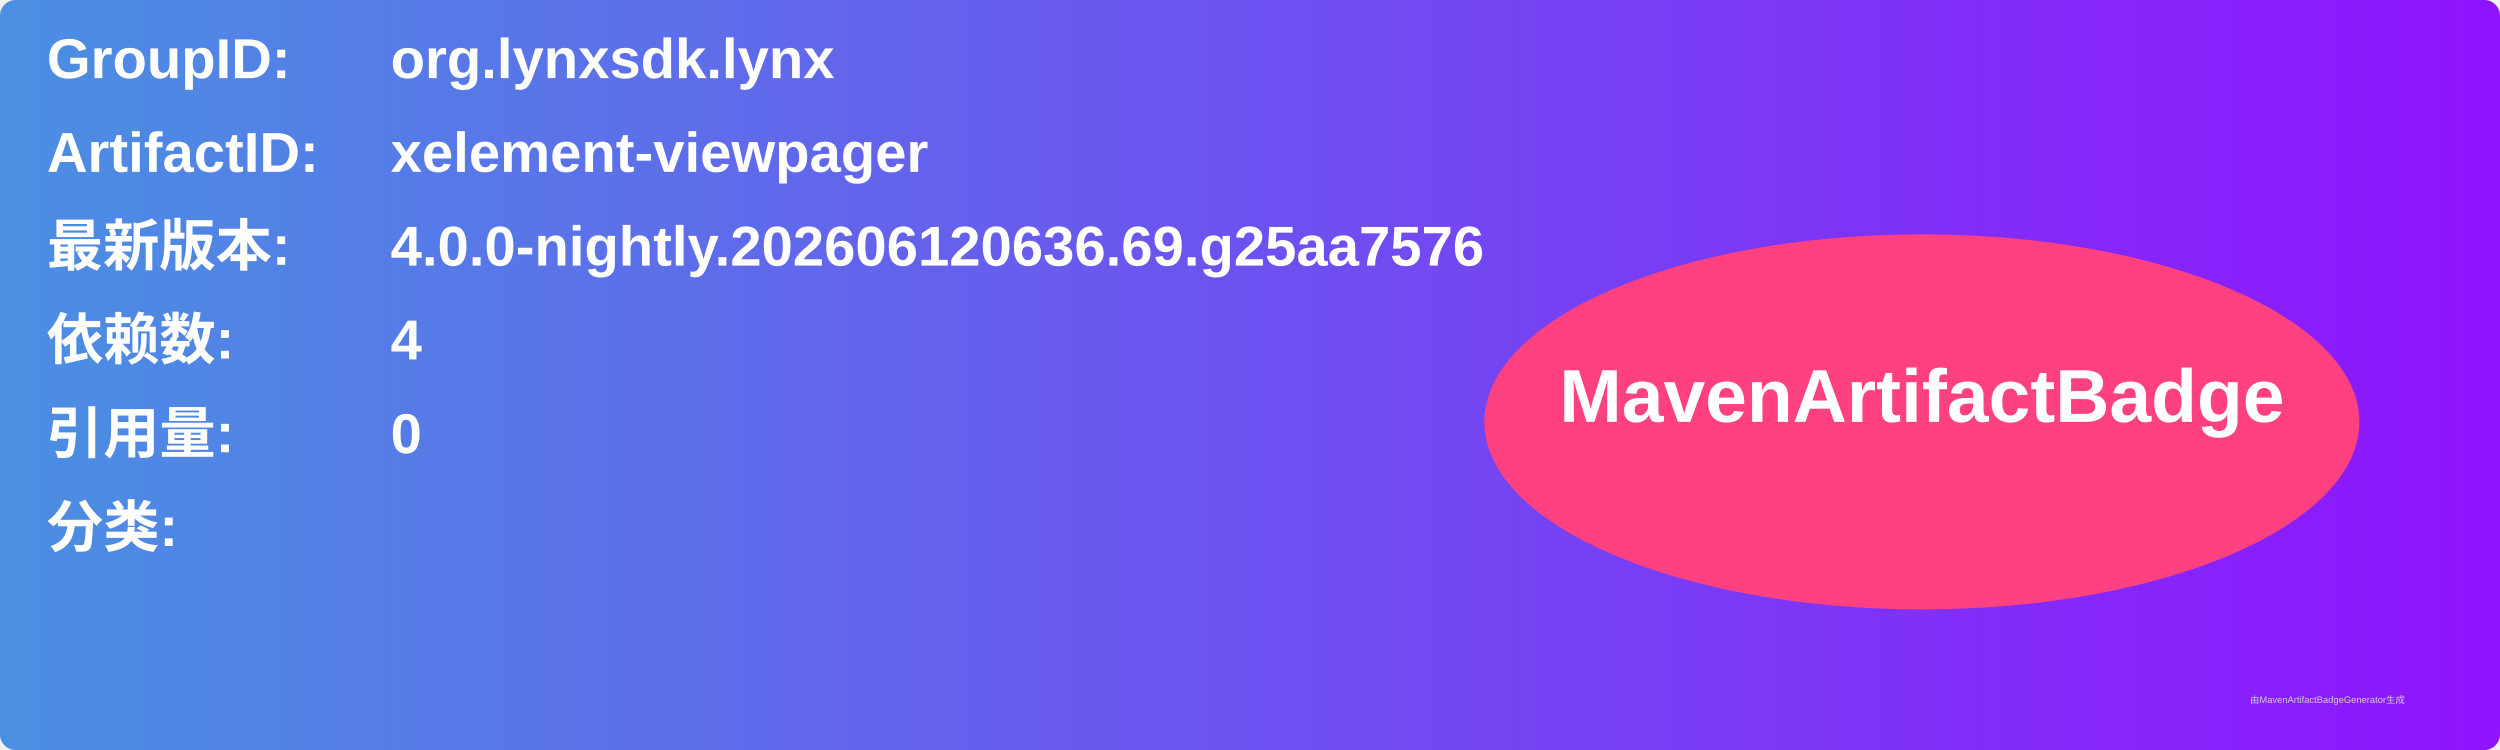
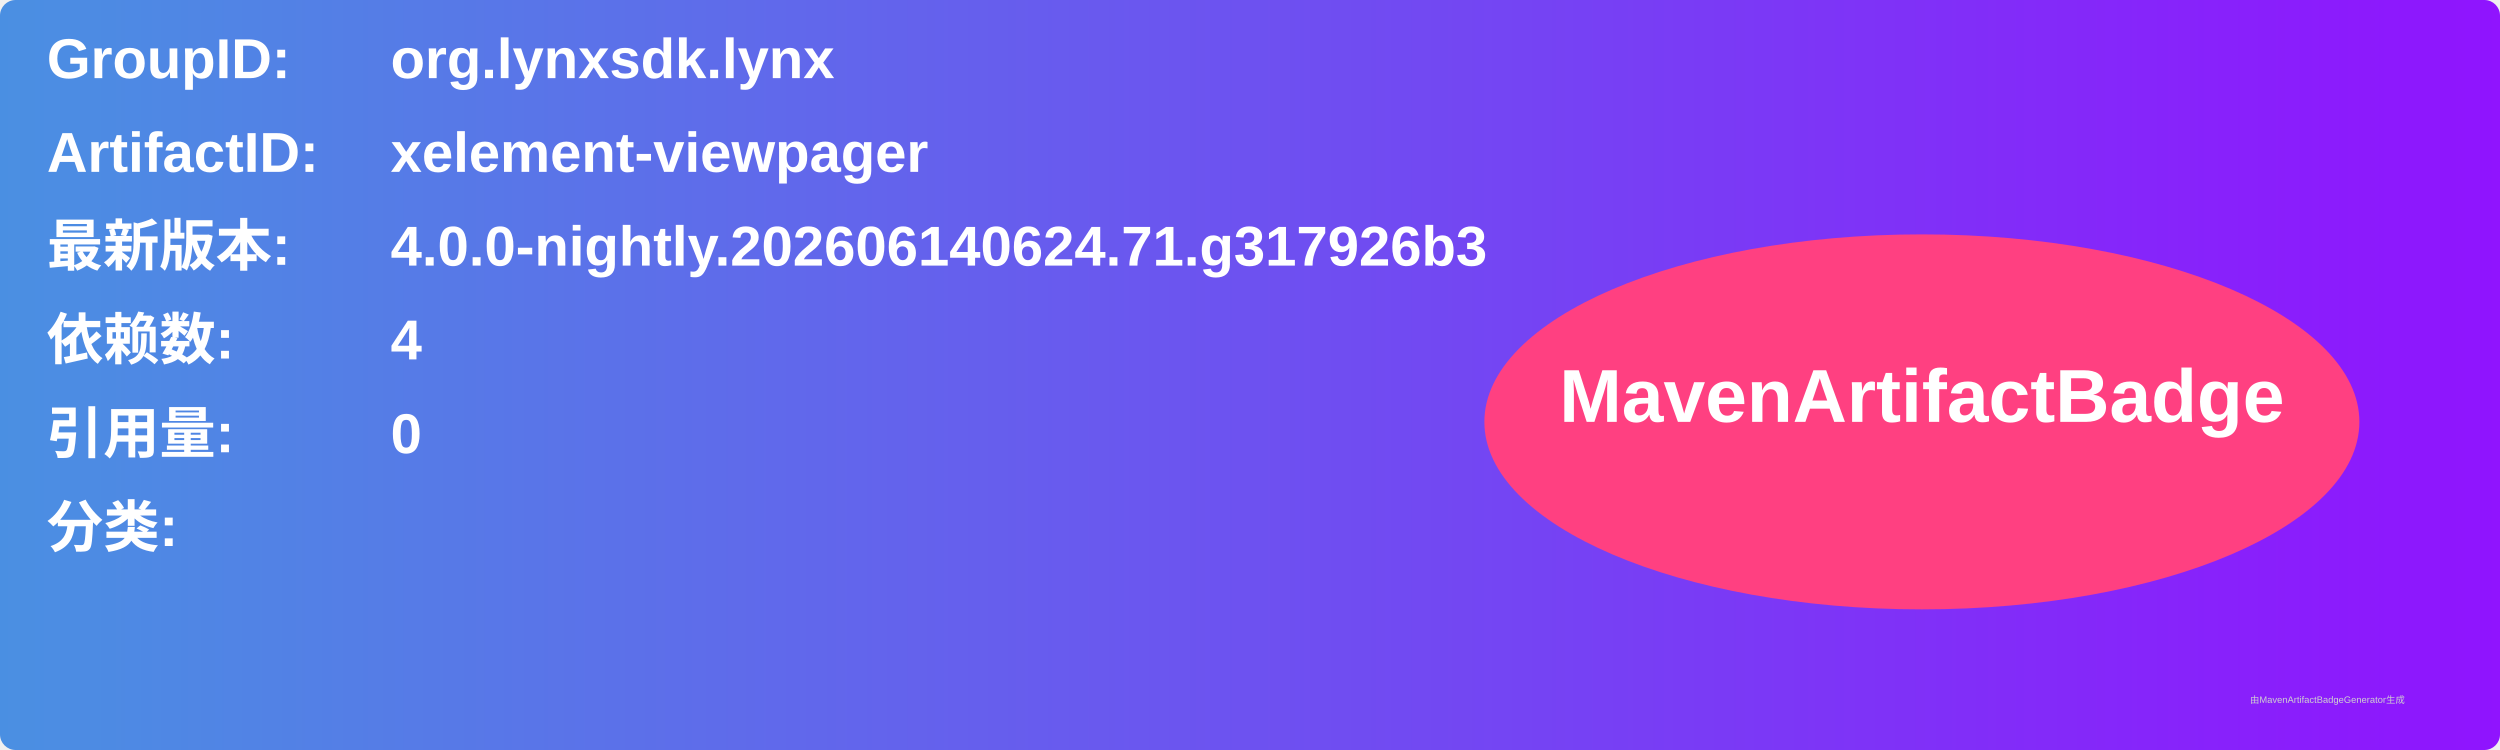
<svg xmlns="http://www.w3.org/2000/svg" width="800" height="240" viewBox="0 0 800 240">
  <linearGradient id="grad" x1="0%" y1="0%" x2="100%" y2="0%">
    <stop offset="0%" stop-color="#4a90e2" />
    <stop offset="100%" stop-color="#9013fe" />
  </linearGradient>
  <rect width="100%" height="100%" rx="5" ry="5" fill="url(#grad)" />
  <g transform="translate(15, 15)">
    <text x="0" y="10" font-family="Arial" font-size="18" fill="white" font-weight="bold" width="260">GroupID:</text>
    <text x="110" y="10" font-family="Arial" font-size="18" fill="white" font-weight="bold" width="460">org.lynxsdk.lynx</text>
    <text x="0" y="40" font-family="Arial" font-size="18" fill="white" font-weight="bold" width="260">ArtifactID:</text>
    <text x="110" y="40" font-family="Arial" font-size="18" fill="white" font-weight="bold" width="460">xelement-viewpager</text>
    <text x="0" y="70" font-family="Arial" font-size="18" fill="white" font-weight="bold">最新版本:</text>
    <text x="110" y="70" font-family="Arial" font-size="18" fill="white" font-weight="bold">
-       <tspan font-weight="bold">4.0.0-nightly.202606120636.69.g25aa7576</tspan>
+       <tspan font-weight="bold">4.0.0-nightly.202606140624.71.g317926b3</tspan>
    </text>
    <text x="0" y="100" font-family="Arial" font-size="18" fill="white" font-weight="bold">依赖数: </text>
    <text x="110" y="100" font-family="Arial" font-size="18" fill="white">
      <tspan font-weight="bold">4</tspan>
    </text>
    <text x="0" y="130" font-family="Arial" font-size="18" fill="white" font-weight="bold">引用量: </text>
    <text x="110" y="130" font-family="Arial" font-size="18" fill="white">
      <tspan font-weight="bold">0</tspan>
    </text>
    <text x="0" y="160" font-family="Arial" font-size="18" fill="white" font-weight="bold">分类:</text>
    <text x="10" y="190" font-family="Arial" font-size="10" fill="white">
      <tspan font-weight="bold" />
    </text>
    <ellipse cx="600" cy="120" rx="140" ry="60" fill="#ff4081" />
    <text x="600" y="120" text-anchor="middle" font-family="Arial" font-size="24" fill="white" font-weight="bold">MavenArtifactBadge</text>
  </g>
  <text x="720" y="225" font-family="Arial" font-size="3" fill="#d0d0d0">由MavenArtifactBadgeGenerator生成</text>
</svg>
